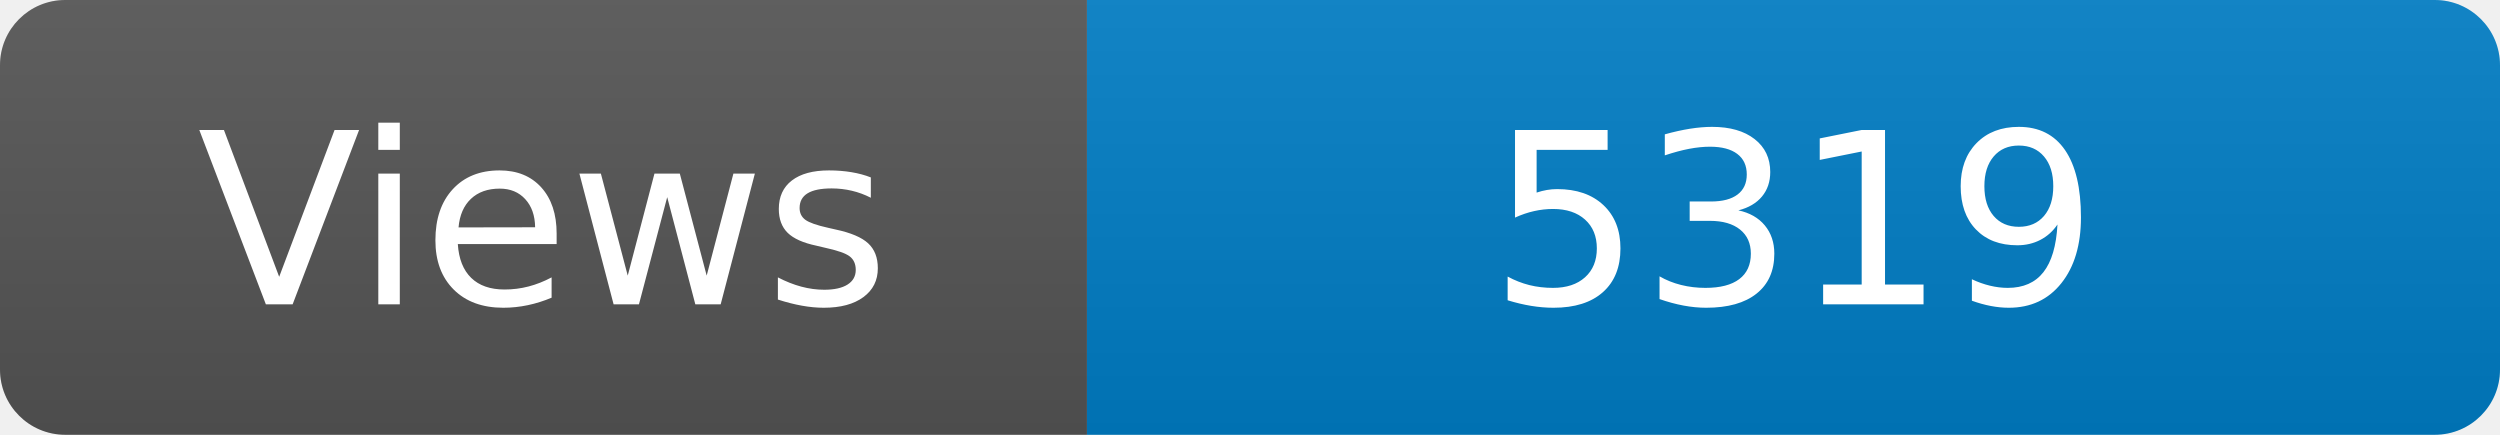
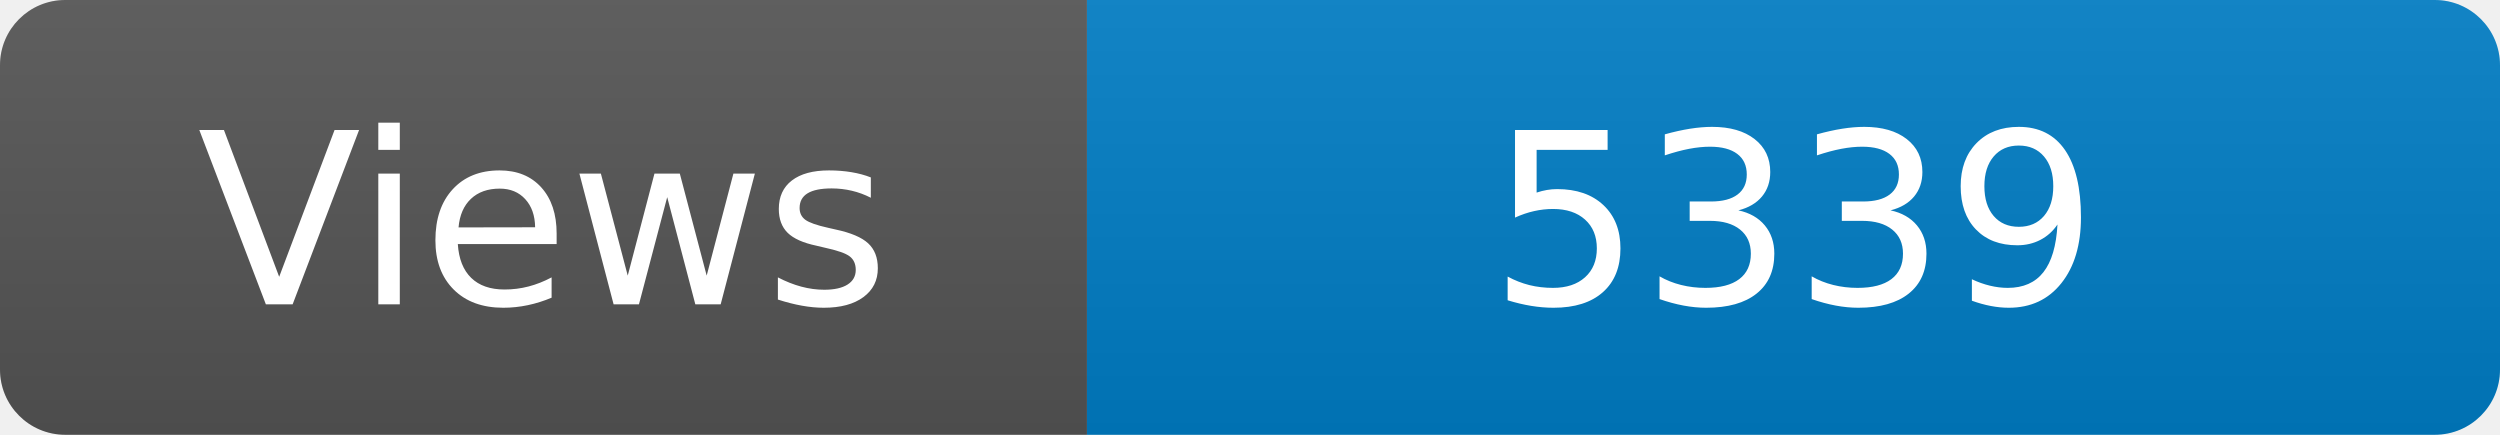
<svg xmlns="http://www.w3.org/2000/svg" width="115" height="20" role="img" aria-label="Maintained?: yes">
  <linearGradient id="s" x2="0" y2="100%">
    <stop offset="0" stop-color="#bbb" stop-opacity=".1" />
    <stop offset="1" stop-opacity=".1" />
  </linearGradient>
  <clipPath id="r">
    <rect width="115" height="20" rx="3" fill="#fff" />
  </clipPath>
  <g clip-path="url(#r)">
    <rect width="50" height="20" fill="#555" />
    <rect x="50" width="160" height="20" fill="#007ec6" />
    <rect width="115" height="20" fill="url(#s)" />
  </g>
  <g fill="#fff" text-anchor="middle" font-family="Verdana,Geneva,DejaVu Sans,sans-serif" font-size="110">
    <text x="250" y="140" transform="scale(.1)" fill="#fff">Views</text>
-     <text x="825" y="140" transform="scale(.1)" fill="#fff">5319</text>
+     <text x="825" y="140" transform="scale(.1)" fill="#fff">5339</text>
  </g>
</svg>
